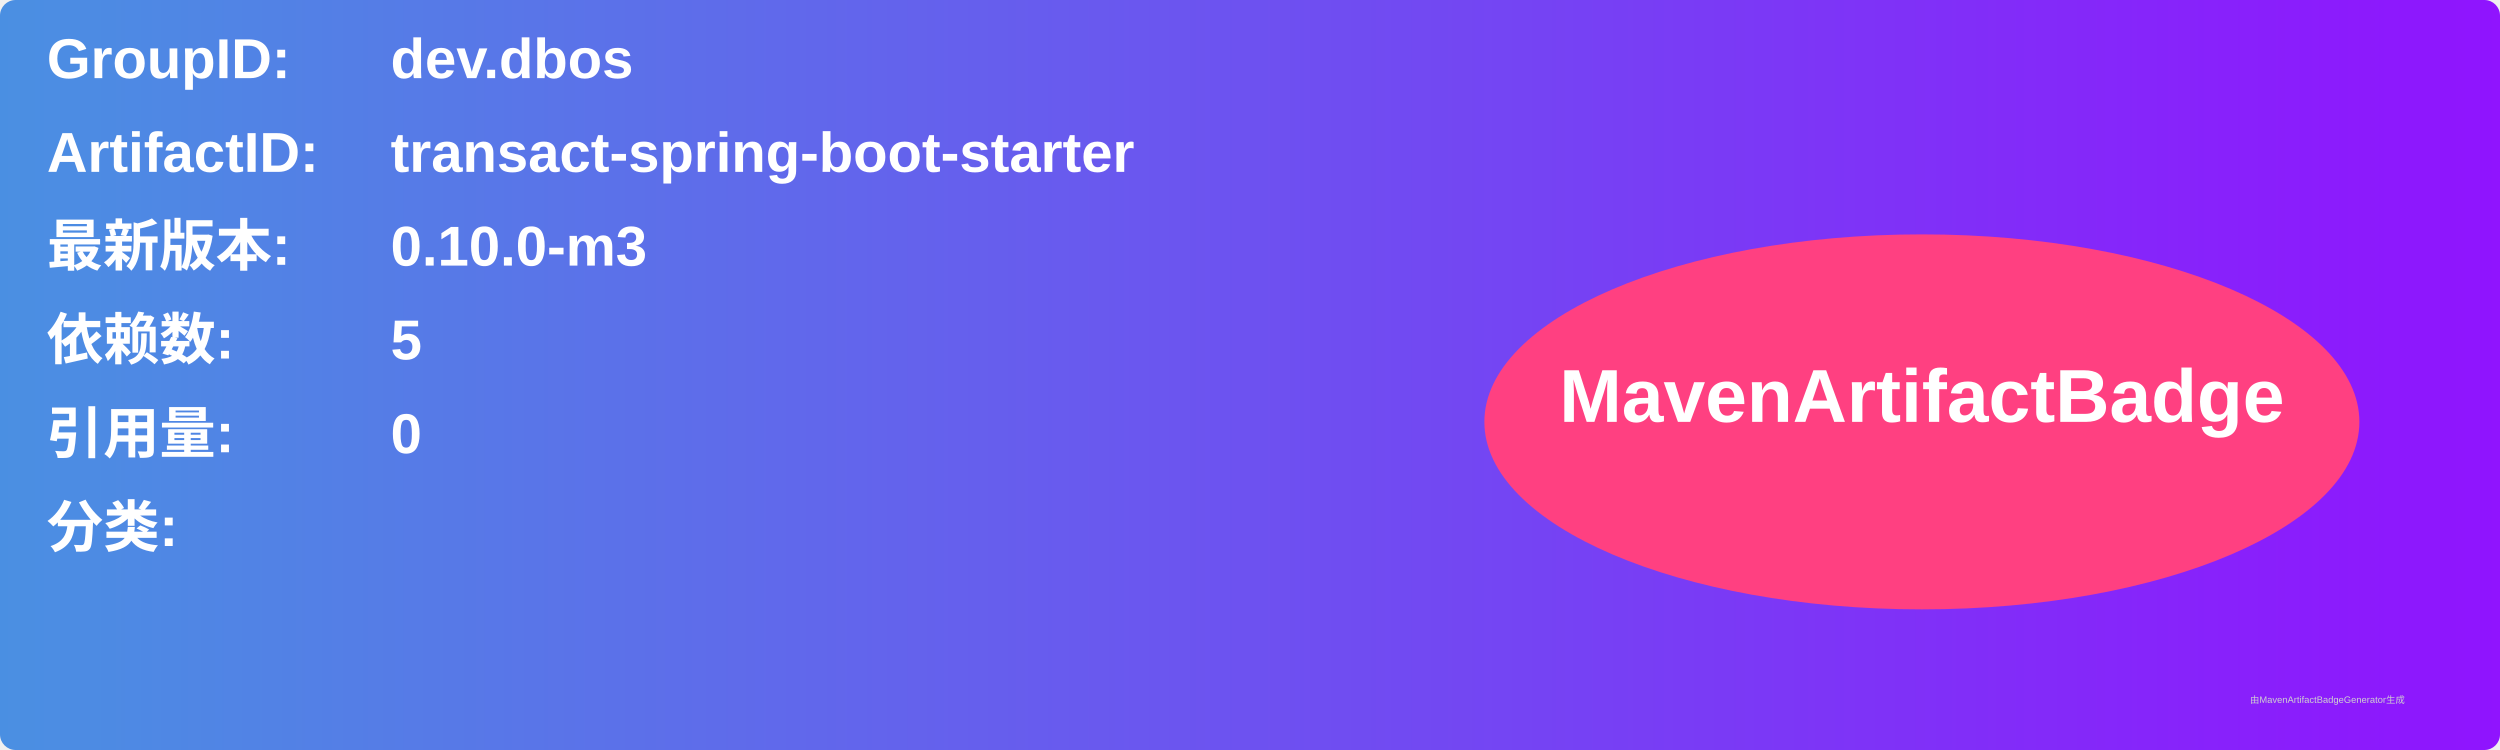
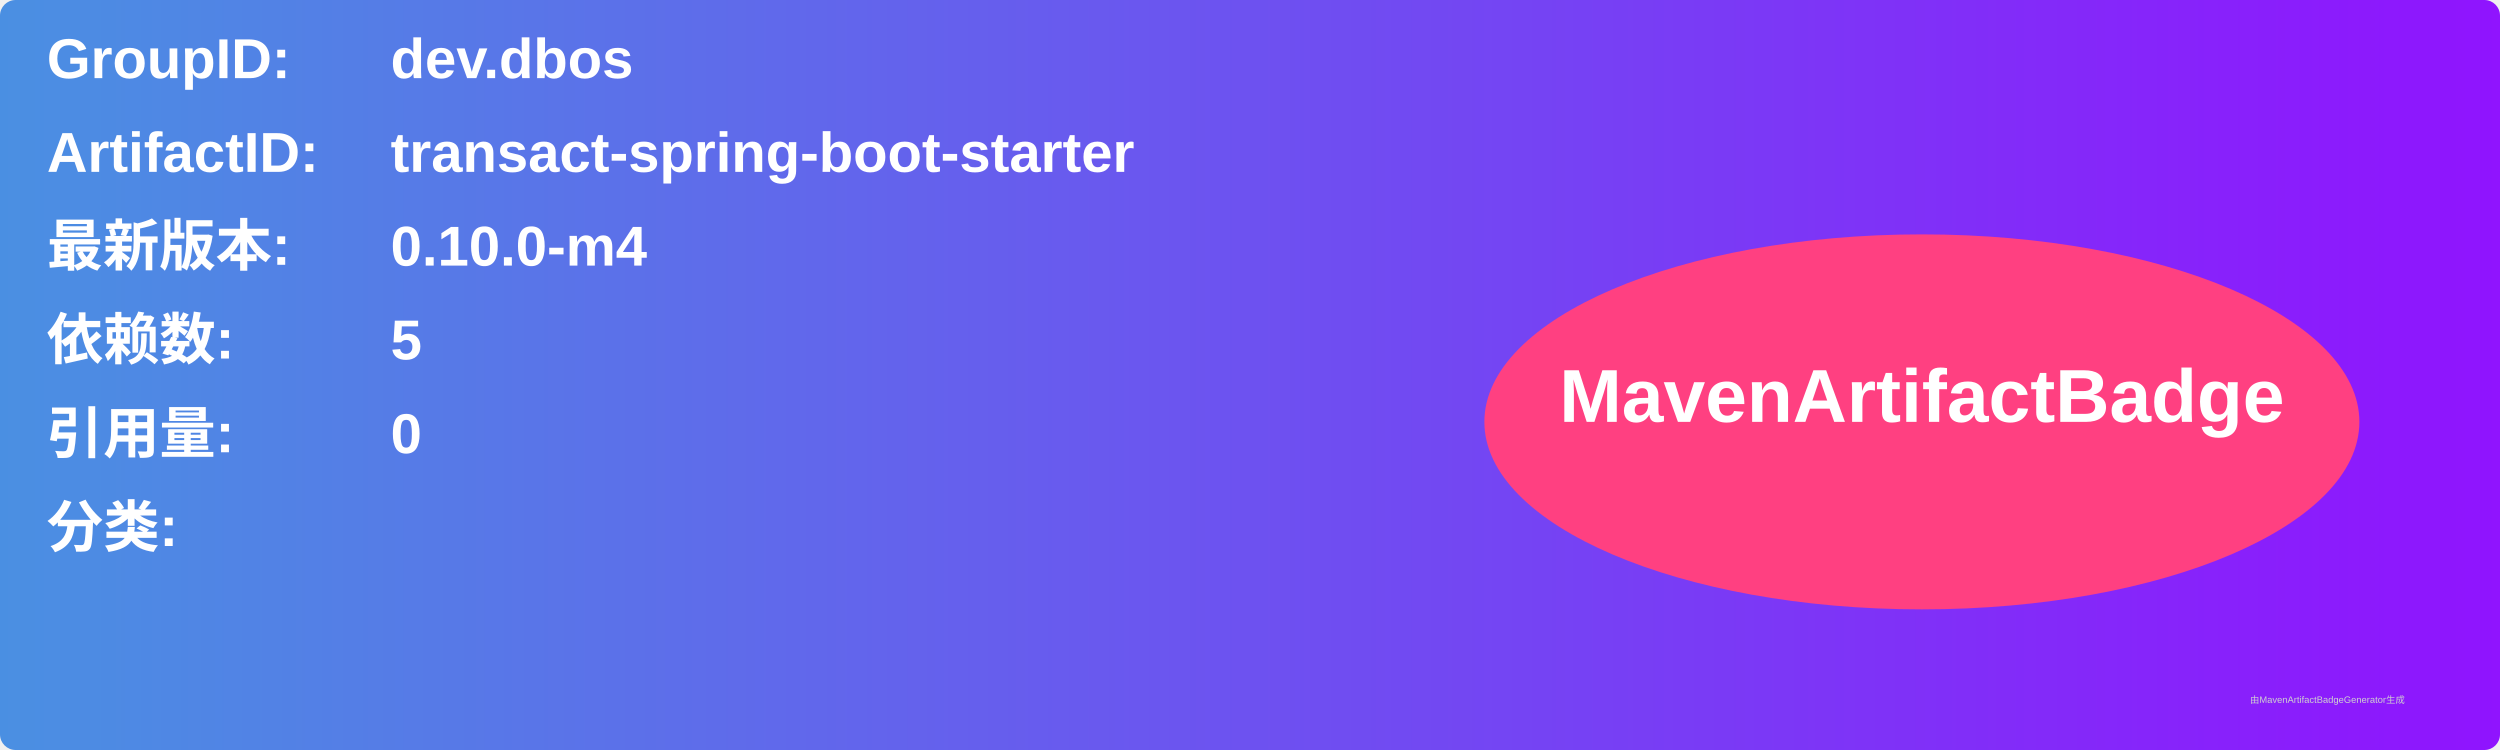
<svg xmlns="http://www.w3.org/2000/svg" width="800" height="240" viewBox="0 0 800 240">
  <linearGradient id="grad" x1="0%" y1="0%" x2="100%" y2="0%">
    <stop offset="0%" stop-color="#4a90e2" />
    <stop offset="100%" stop-color="#9013fe" />
  </linearGradient>
  <rect width="100%" height="100%" rx="5" ry="5" fill="url(#grad)" />
  <g transform="translate(15, 15)">
    <text x="0" y="10" font-family="Arial" font-size="18" fill="white" font-weight="bold" width="260">GroupID:</text>
    <text x="110" y="10" font-family="Arial" font-size="18" fill="white" font-weight="bold" width="460">dev.dbos</text>
    <text x="0" y="40" font-family="Arial" font-size="18" fill="white" font-weight="bold" width="260">ArtifactID:</text>
    <text x="110" y="40" font-family="Arial" font-size="18" fill="white" font-weight="bold" width="460">transact-spring-boot-starter</text>
    <text x="0" y="70" font-family="Arial" font-size="18" fill="white" font-weight="bold">最新版本:</text>
    <text x="110" y="70" font-family="Arial" font-size="18" fill="white" font-weight="bold">
-       <tspan font-weight="bold">0.10.0-m3</tspan>
+       <tspan font-weight="bold">0.10.0-m4</tspan>
    </text>
    <text x="0" y="100" font-family="Arial" font-size="18" fill="white" font-weight="bold">依赖数: </text>
    <text x="110" y="100" font-family="Arial" font-size="18" fill="white">
      <tspan font-weight="bold">5</tspan>
    </text>
    <text x="0" y="130" font-family="Arial" font-size="18" fill="white" font-weight="bold">引用量: </text>
    <text x="110" y="130" font-family="Arial" font-size="18" fill="white">
      <tspan font-weight="bold">0</tspan>
    </text>
    <text x="0" y="160" font-family="Arial" font-size="18" fill="white" font-weight="bold">分类:</text>
    <text x="10" y="190" font-family="Arial" font-size="10" fill="white">
      <tspan font-weight="bold" />
    </text>
    <ellipse cx="600" cy="120" rx="140" ry="60" fill="#ff4081" />
    <text x="600" y="120" text-anchor="middle" font-family="Arial" font-size="24" fill="white" font-weight="bold">MavenArtifactBadge</text>
  </g>
  <text x="720" y="225" font-family="Arial" font-size="3" fill="#d0d0d0">由MavenArtifactBadgeGenerator生成</text>
</svg>
